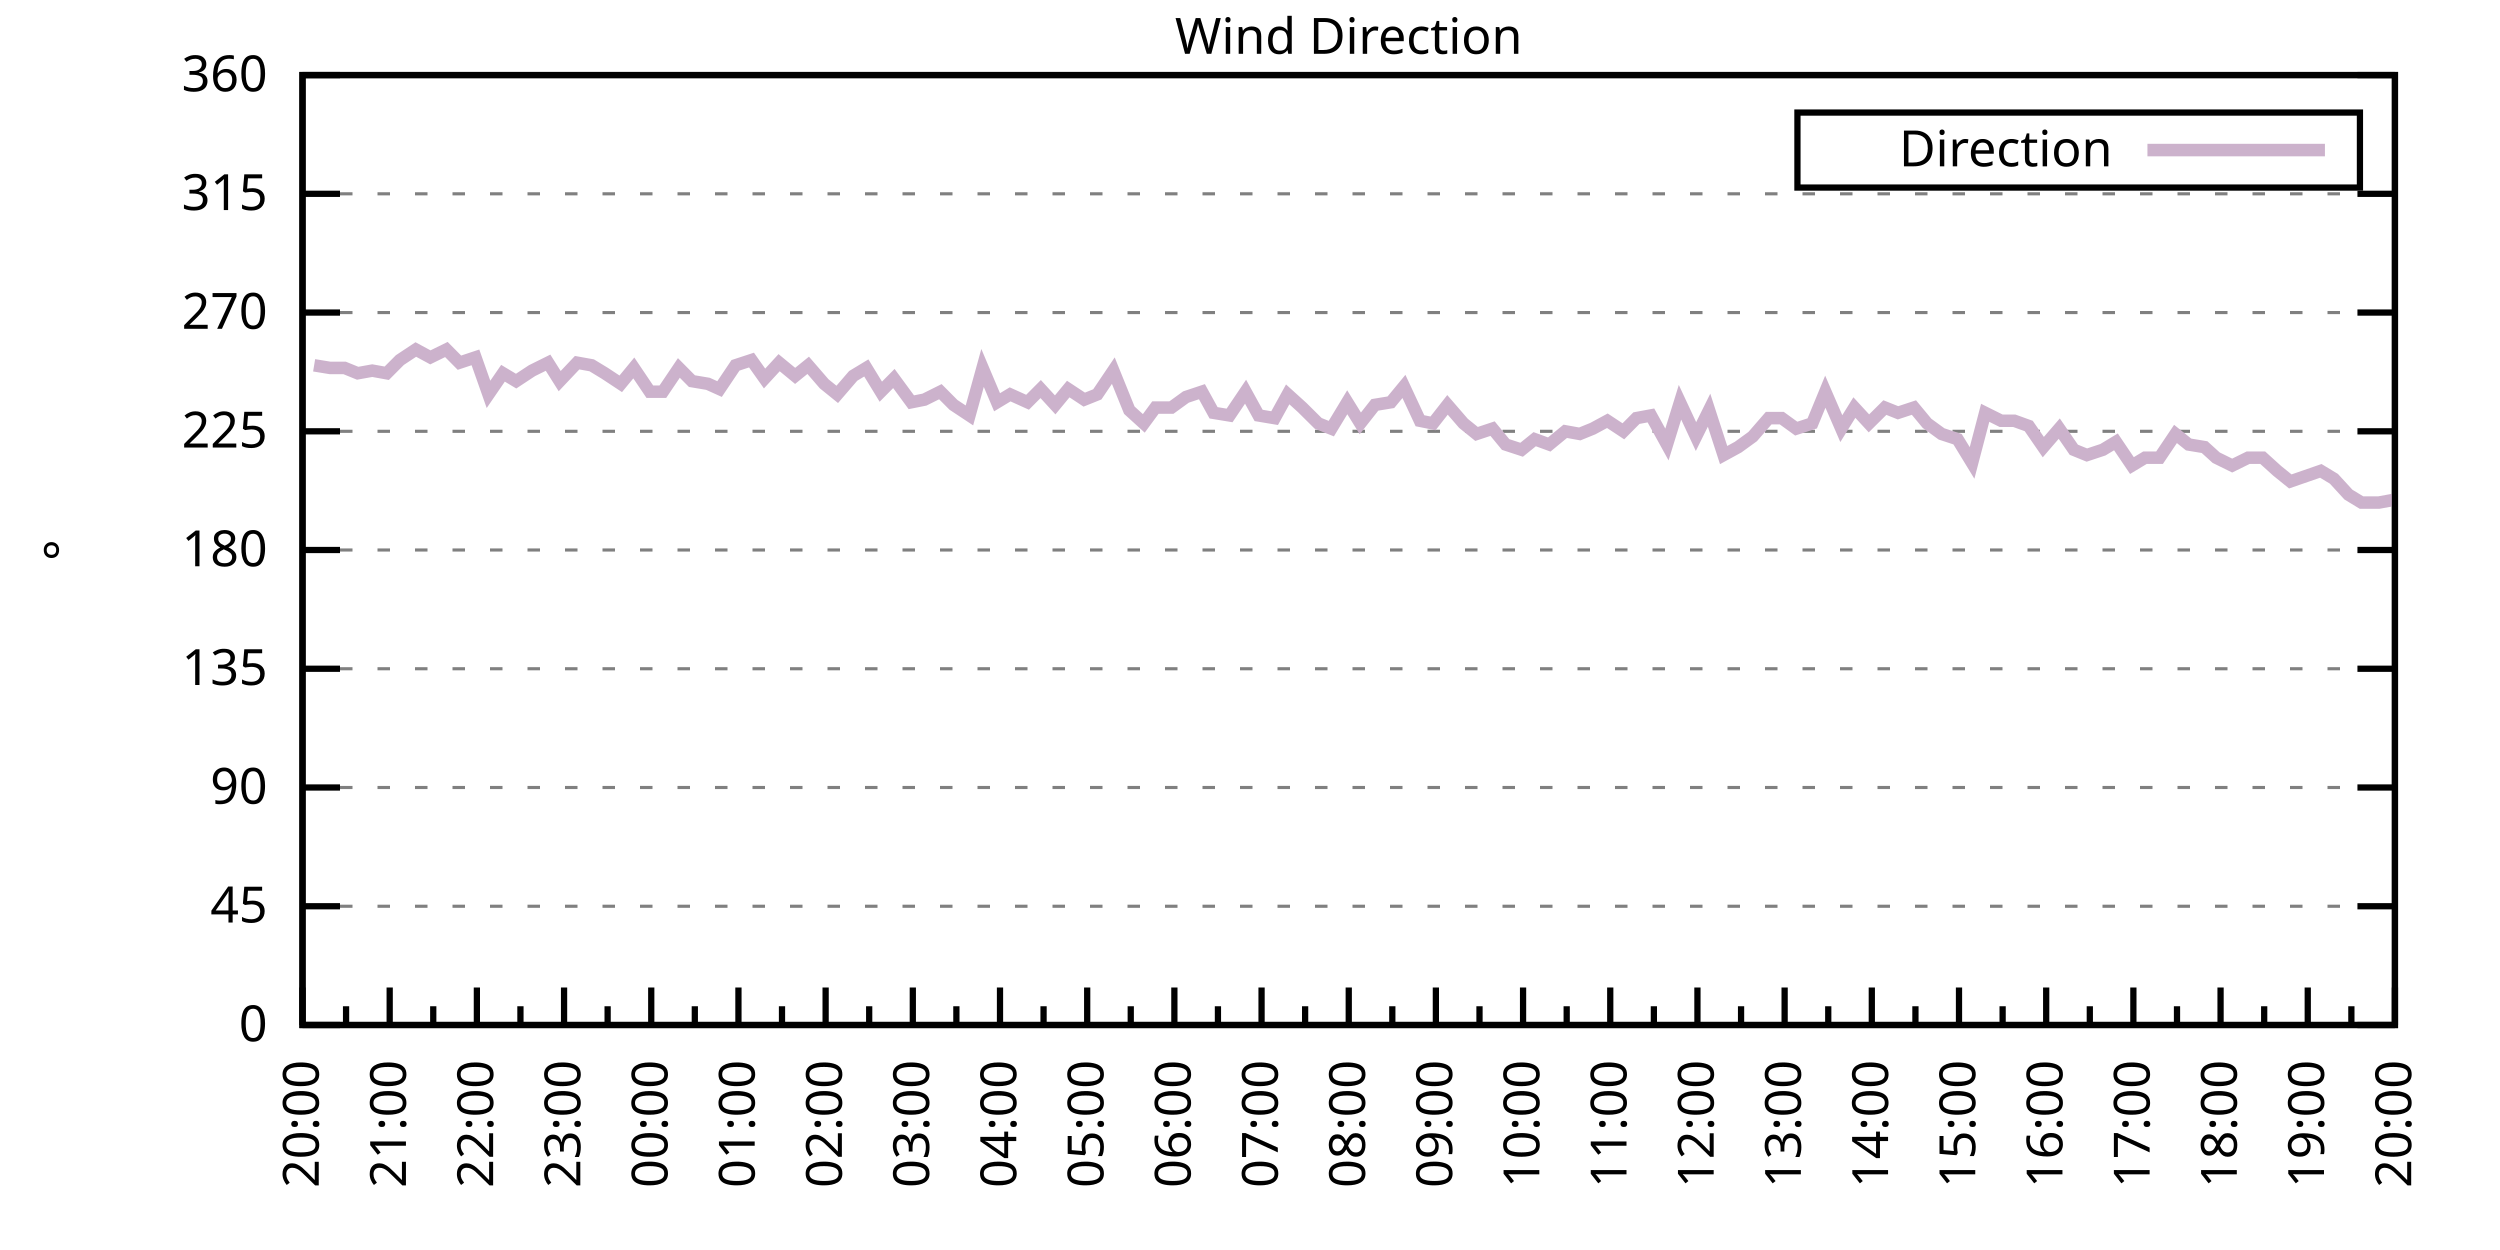
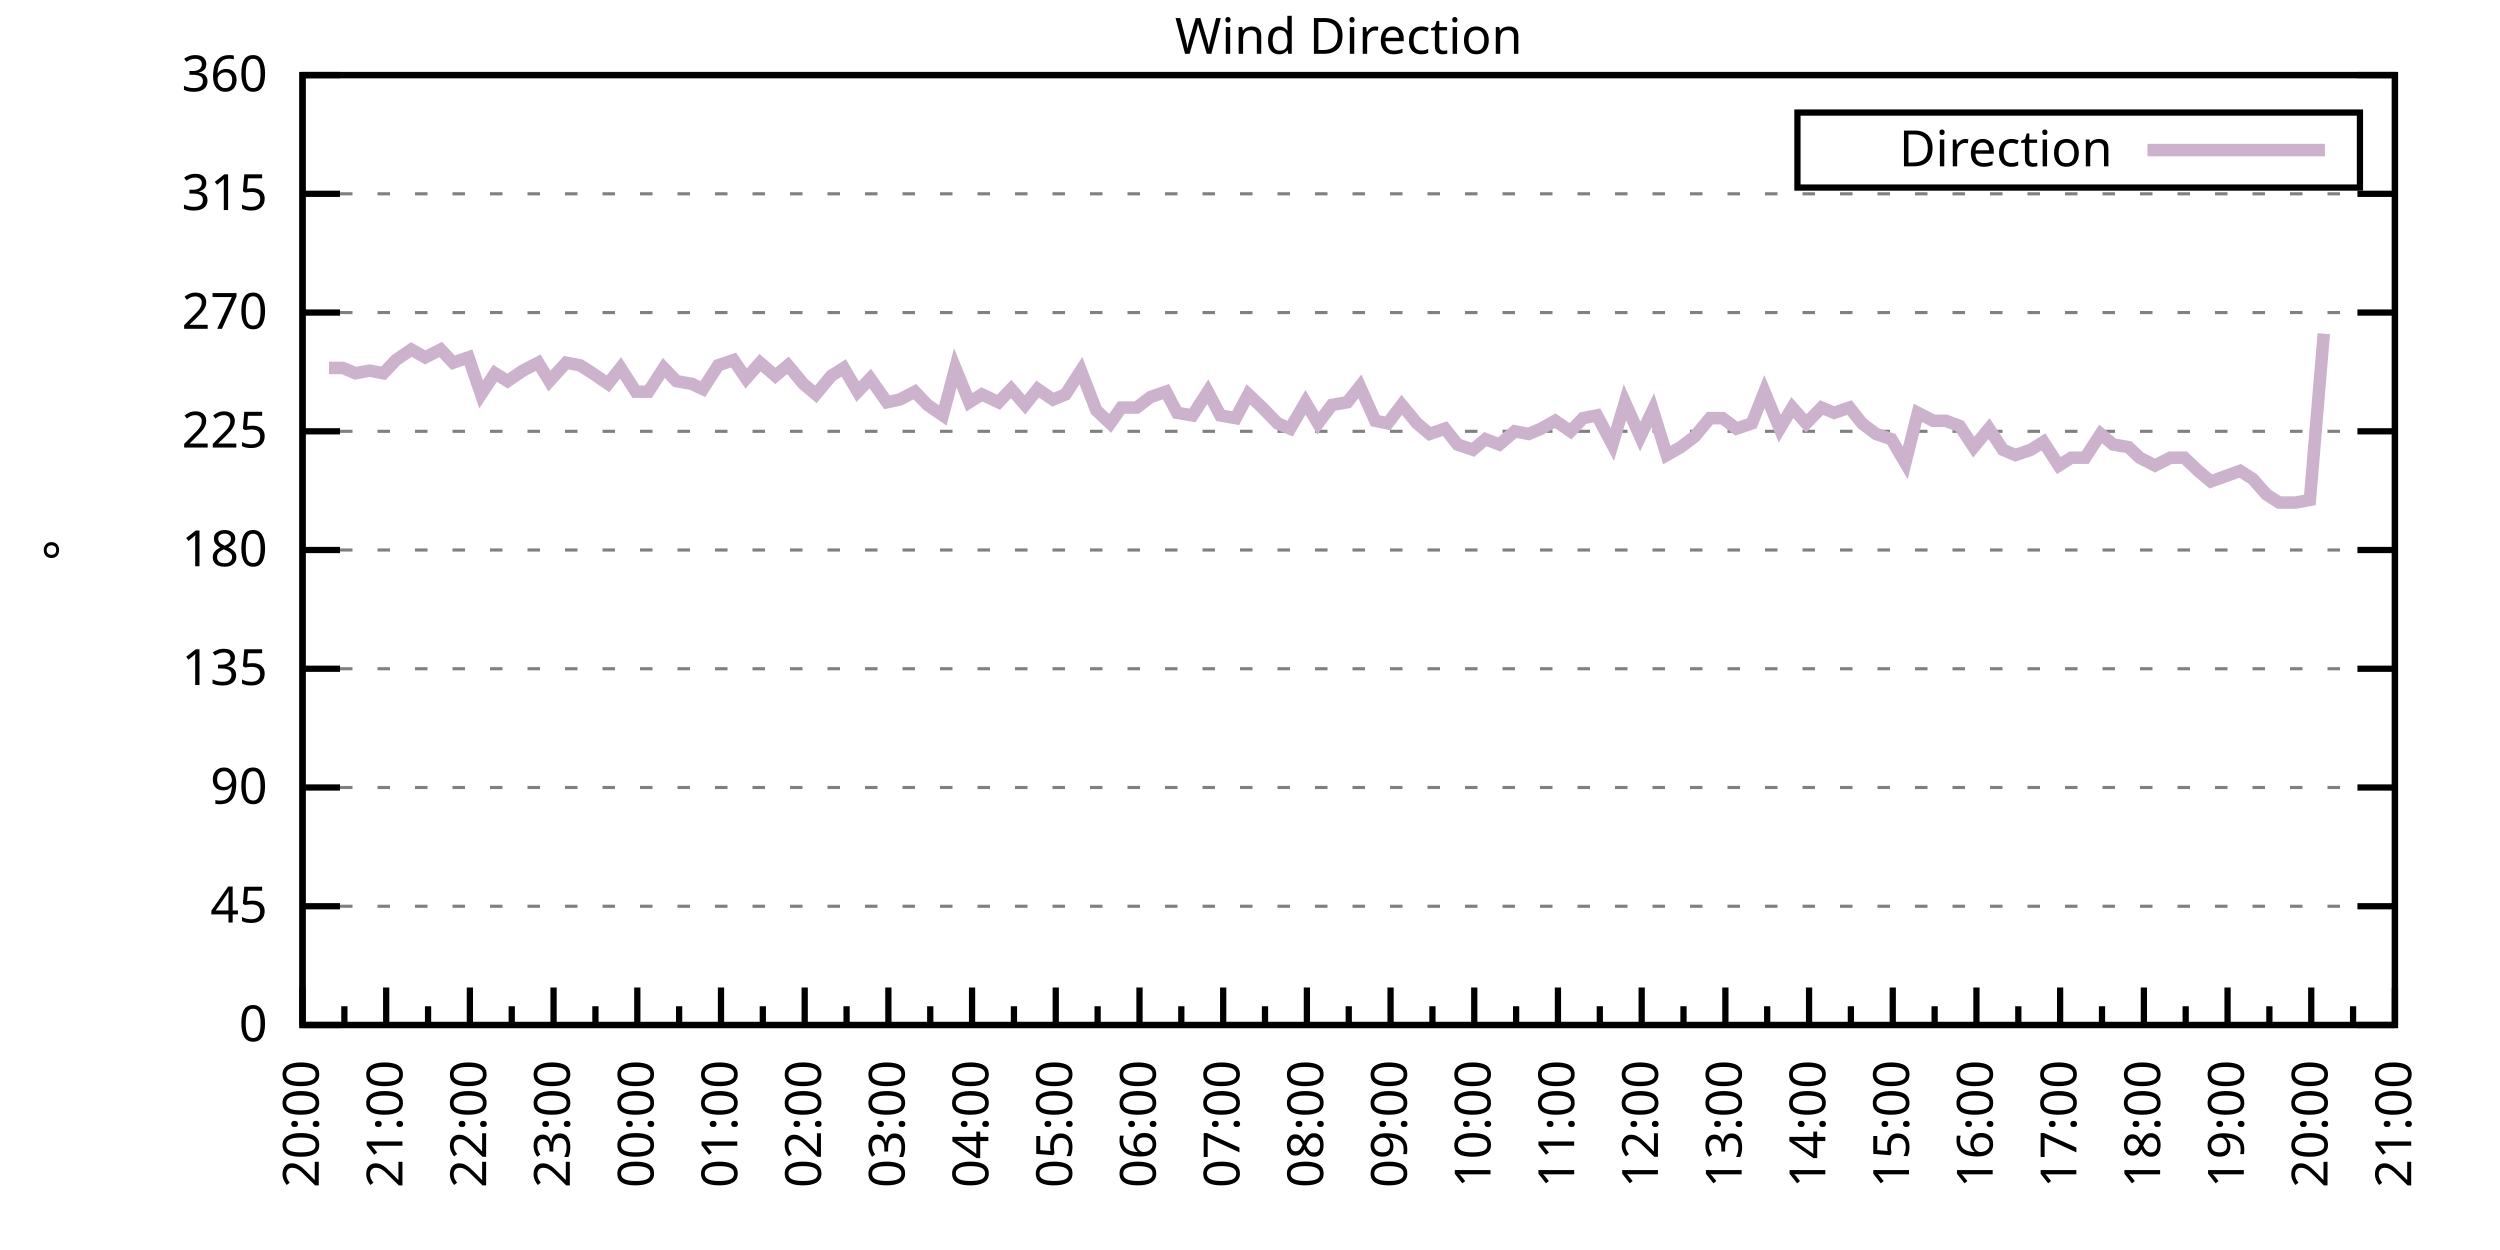
<svg xmlns="http://www.w3.org/2000/svg" xmlns:xlink="http://www.w3.org/1999/xlink" width="400" height="200" viewBox="0 0 400 200">
  <g id="gnuplot_canvas">
    <rect x="0" y="0" width="400" height="200" fill="none" />
    <defs>
      <circle id="gpDot" r="0.5" stroke-width="0.5" stroke="currentColor" />
      <path id="gpPt0" stroke-width="0.333" stroke="currentColor" d="M-1,0 h2 M0,-1 v2" />
      <path id="gpPt1" stroke-width="0.333" stroke="currentColor" d="M-1,-1 L1,1 M1,-1 L-1,1" />
      <path id="gpPt2" stroke-width="0.333" stroke="currentColor" d="M-1,0 L1,0 M0,-1 L0,1 M-1,-1 L1,1 M-1,1 L1,-1" />
      <rect id="gpPt3" stroke-width="0.333" stroke="currentColor" x="-1" y="-1" width="2" height="2" />
      <rect id="gpPt4" stroke-width="0.333" stroke="currentColor" fill="currentColor" x="-1" y="-1" width="2" height="2" />
      <circle id="gpPt5" stroke-width="0.333" stroke="currentColor" cx="0" cy="0" r="1" />
      <use xlink:href="#gpPt5" id="gpPt6" fill="currentColor" stroke="none" />
      <path id="gpPt7" stroke-width="0.333" stroke="currentColor" d="M0,-1.33 L-1.33,0.67 L1.33,0.67 z" />
      <use xlink:href="#gpPt7" id="gpPt8" fill="currentColor" stroke="none" />
      <use xlink:href="#gpPt7" id="gpPt9" stroke="currentColor" transform="rotate(180)" />
      <use xlink:href="#gpPt9" id="gpPt10" fill="currentColor" stroke="none" />
      <use xlink:href="#gpPt3" id="gpPt11" stroke="currentColor" transform="rotate(45)" />
      <use xlink:href="#gpPt11" id="gpPt12" fill="currentColor" stroke="none" />
      <path id="gpPt13" stroke-width="0.333" stroke="currentColor" d="M0,1.330 L1.265,0.411 L0.782,-1.067 L-0.782,-1.076 L-1.265,0.411 z" />
      <use xlink:href="#gpPt13" id="gpPt14" fill="currentColor" stroke="none" />
      <filter id="textbox" filterUnits="objectBoundingBox" x="0" y="0" height="1" width="1">
        <feFlood flood-color="white" flood-opacity="1" result="bgnd" />
        <feComposite in="SourceGraphic" in2="bgnd" operator="atop" />
      </filter>
      <filter id="greybox" filterUnits="objectBoundingBox" x="0" y="0" height="1" width="1">
        <feFlood flood-color="lightgrey" flood-opacity="1" result="grey" />
        <feComposite in="SourceGraphic" in2="grey" operator="atop" />
      </filter>
    </defs>
    <g fill="none" color="white" stroke="currentColor" stroke-width="1.00" stroke-linecap="butt" stroke-linejoin="miter">
</g>
    <g fill="none" color="black" stroke="currentColor" stroke-width="1.00" stroke-linecap="butt" stroke-linejoin="miter">
      <g stroke="none" shape-rendering="crispEdges">
        <polygon fill="rgb(255, 255, 255)" points="48.40,164.00 383.18,164.00 383.18,12.02 48.40,12.02 " />
      </g>
    </g>
    <g fill="none" color="black" stroke="currentColor" stroke-width="1.00" stroke-linecap="butt" stroke-linejoin="miter">
</g>
    <g fill="none" color="black" stroke="black" stroke-width="0.50" stroke-linecap="butt" stroke-linejoin="miter">
</g>
    <g fill="none" color="gray" stroke="currentColor" stroke-width="0.50" stroke-linecap="butt" stroke-linejoin="miter">
      <path stroke="gray" stroke-dasharray="2,4" class="gridline" d="M48.40,164.00 L383.19,164.00  " />
    </g>
    <g fill="none" color="gray" stroke="gray" stroke-width="1.00" stroke-linecap="butt" stroke-linejoin="miter">
</g>
    <g fill="none" color="black" stroke="currentColor" stroke-width="1.00" stroke-linecap="butt" stroke-linejoin="miter">
      <path stroke="black" d="M48.40,164.00 L54.40,164.00 M383.19,164.00 L377.19,164.00  " />
      <g transform="translate(42.80,166.60)" stroke="none" fill="black" font-family="Sans" font-size="8.00" text-anchor="end">
        <text>
          <tspan font-family="Sans"> 0</tspan>
        </text>
      </g>
    </g>
    <g fill="none" color="black" stroke="currentColor" stroke-width="1.00" stroke-linecap="butt" stroke-linejoin="miter">
</g>
    <g fill="none" color="black" stroke="black" stroke-width="0.50" stroke-linecap="butt" stroke-linejoin="miter">
</g>
    <g fill="none" color="gray" stroke="currentColor" stroke-width="0.50" stroke-linecap="butt" stroke-linejoin="miter">
      <path stroke="gray" stroke-dasharray="2,4" class="gridline" d="M48.40,145.00 L383.19,145.00  " />
    </g>
    <g fill="none" color="gray" stroke="gray" stroke-width="1.00" stroke-linecap="butt" stroke-linejoin="miter">
</g>
    <g fill="none" color="black" stroke="currentColor" stroke-width="1.00" stroke-linecap="butt" stroke-linejoin="miter">
      <path stroke="black" d="M48.40,145.00 L54.40,145.00 M383.19,145.00 L377.19,145.00  " />
      <g transform="translate(42.80,147.60)" stroke="none" fill="black" font-family="Sans" font-size="8.00" text-anchor="end">
        <text>
          <tspan font-family="Sans"> 45</tspan>
        </text>
      </g>
    </g>
    <g fill="none" color="black" stroke="currentColor" stroke-width="1.00" stroke-linecap="butt" stroke-linejoin="miter">
</g>
    <g fill="none" color="black" stroke="black" stroke-width="0.50" stroke-linecap="butt" stroke-linejoin="miter">
</g>
    <g fill="none" color="gray" stroke="currentColor" stroke-width="0.50" stroke-linecap="butt" stroke-linejoin="miter">
      <path stroke="gray" stroke-dasharray="2,4" class="gridline" d="M48.40,126.00 L383.19,126.00  " />
    </g>
    <g fill="none" color="gray" stroke="gray" stroke-width="1.00" stroke-linecap="butt" stroke-linejoin="miter">
</g>
    <g fill="none" color="black" stroke="currentColor" stroke-width="1.00" stroke-linecap="butt" stroke-linejoin="miter">
      <path stroke="black" d="M48.40,126.00 L54.40,126.00 M383.19,126.00 L377.19,126.00  " />
      <g transform="translate(42.80,128.60)" stroke="none" fill="black" font-family="Sans" font-size="8.00" text-anchor="end">
        <text>
          <tspan font-family="Sans"> 90</tspan>
        </text>
      </g>
    </g>
    <g fill="none" color="black" stroke="currentColor" stroke-width="1.00" stroke-linecap="butt" stroke-linejoin="miter">
</g>
    <g fill="none" color="black" stroke="black" stroke-width="0.50" stroke-linecap="butt" stroke-linejoin="miter">
</g>
    <g fill="none" color="gray" stroke="currentColor" stroke-width="0.50" stroke-linecap="butt" stroke-linejoin="miter">
      <path stroke="gray" stroke-dasharray="2,4" class="gridline" d="M48.40,107.00 L383.19,107.00  " />
    </g>
    <g fill="none" color="gray" stroke="gray" stroke-width="1.00" stroke-linecap="butt" stroke-linejoin="miter">
</g>
    <g fill="none" color="black" stroke="currentColor" stroke-width="1.00" stroke-linecap="butt" stroke-linejoin="miter">
      <path stroke="black" d="M48.40,107.00 L54.40,107.00 M383.19,107.00 L377.19,107.00  " />
      <g transform="translate(42.80,109.60)" stroke="none" fill="black" font-family="Sans" font-size="8.00" text-anchor="end">
        <text>
          <tspan font-family="Sans"> 135</tspan>
        </text>
      </g>
    </g>
    <g fill="none" color="black" stroke="currentColor" stroke-width="1.00" stroke-linecap="butt" stroke-linejoin="miter">
</g>
    <g fill="none" color="black" stroke="black" stroke-width="0.50" stroke-linecap="butt" stroke-linejoin="miter">
</g>
    <g fill="none" color="gray" stroke="currentColor" stroke-width="0.50" stroke-linecap="butt" stroke-linejoin="miter">
      <path stroke="gray" stroke-dasharray="2,4" class="gridline" d="M48.40,88.00 L383.19,88.00  " />
    </g>
    <g fill="none" color="gray" stroke="gray" stroke-width="1.00" stroke-linecap="butt" stroke-linejoin="miter">
</g>
    <g fill="none" color="black" stroke="currentColor" stroke-width="1.00" stroke-linecap="butt" stroke-linejoin="miter">
      <path stroke="black" d="M48.40,88.00 L54.40,88.00 M383.19,88.00 L377.19,88.00  " />
      <g transform="translate(42.80,90.60)" stroke="none" fill="black" font-family="Sans" font-size="8.00" text-anchor="end">
        <text>
          <tspan font-family="Sans"> 180</tspan>
        </text>
      </g>
    </g>
    <g fill="none" color="black" stroke="currentColor" stroke-width="1.00" stroke-linecap="butt" stroke-linejoin="miter">
</g>
    <g fill="none" color="black" stroke="black" stroke-width="0.50" stroke-linecap="butt" stroke-linejoin="miter">
</g>
    <g fill="none" color="gray" stroke="currentColor" stroke-width="0.50" stroke-linecap="butt" stroke-linejoin="miter">
      <path stroke="gray" stroke-dasharray="2,4" class="gridline" d="M48.40,69.01 L383.19,69.01  " />
    </g>
    <g fill="none" color="gray" stroke="gray" stroke-width="1.00" stroke-linecap="butt" stroke-linejoin="miter">
</g>
    <g fill="none" color="black" stroke="currentColor" stroke-width="1.00" stroke-linecap="butt" stroke-linejoin="miter">
      <path stroke="black" d="M48.40,69.01 L54.40,69.01 M383.19,69.01 L377.19,69.01  " />
      <g transform="translate(42.80,71.61)" stroke="none" fill="black" font-family="Sans" font-size="8.00" text-anchor="end">
        <text>
          <tspan font-family="Sans"> 225</tspan>
        </text>
      </g>
    </g>
    <g fill="none" color="black" stroke="currentColor" stroke-width="1.00" stroke-linecap="butt" stroke-linejoin="miter">
</g>
    <g fill="none" color="black" stroke="black" stroke-width="0.50" stroke-linecap="butt" stroke-linejoin="miter">
</g>
    <g fill="none" color="gray" stroke="currentColor" stroke-width="0.50" stroke-linecap="butt" stroke-linejoin="miter">
      <path stroke="gray" stroke-dasharray="2,4" class="gridline" d="M48.40,50.01 L383.19,50.01  " />
    </g>
    <g fill="none" color="gray" stroke="gray" stroke-width="1.00" stroke-linecap="butt" stroke-linejoin="miter">
</g>
    <g fill="none" color="black" stroke="currentColor" stroke-width="1.00" stroke-linecap="butt" stroke-linejoin="miter">
      <path stroke="black" d="M48.40,50.01 L54.40,50.01 M383.19,50.01 L377.19,50.01  " />
      <g transform="translate(42.80,52.61)" stroke="none" fill="black" font-family="Sans" font-size="8.00" text-anchor="end">
        <text>
          <tspan font-family="Sans"> 270</tspan>
        </text>
      </g>
    </g>
    <g fill="none" color="black" stroke="currentColor" stroke-width="1.00" stroke-linecap="butt" stroke-linejoin="miter">
</g>
    <g fill="none" color="black" stroke="black" stroke-width="0.50" stroke-linecap="butt" stroke-linejoin="miter">
</g>
    <g fill="none" color="gray" stroke="currentColor" stroke-width="0.50" stroke-linecap="butt" stroke-linejoin="miter">
      <path stroke="gray" stroke-dasharray="2,4" class="gridline" d="M48.40,31.01 L383.19,31.01  " />
    </g>
    <g fill="none" color="gray" stroke="gray" stroke-width="1.00" stroke-linecap="butt" stroke-linejoin="miter">
</g>
    <g fill="none" color="black" stroke="currentColor" stroke-width="1.00" stroke-linecap="butt" stroke-linejoin="miter">
      <path stroke="black" d="M48.40,31.01 L54.40,31.01 M383.19,31.01 L377.19,31.01  " />
      <g transform="translate(42.80,33.61)" stroke="none" fill="black" font-family="Sans" font-size="8.00" text-anchor="end">
        <text>
          <tspan font-family="Sans"> 315</tspan>
        </text>
      </g>
    </g>
    <g fill="none" color="black" stroke="currentColor" stroke-width="1.00" stroke-linecap="butt" stroke-linejoin="miter">
</g>
    <g fill="none" color="black" stroke="black" stroke-width="0.50" stroke-linecap="butt" stroke-linejoin="miter">
</g>
    <g fill="none" color="gray" stroke="currentColor" stroke-width="0.50" stroke-linecap="butt" stroke-linejoin="miter">
      <path stroke="gray" stroke-dasharray="2,4" class="gridline" d="M48.40,12.01 L383.19,12.01  " />
    </g>
    <g fill="none" color="gray" stroke="gray" stroke-width="1.00" stroke-linecap="butt" stroke-linejoin="miter">
</g>
    <g fill="none" color="black" stroke="currentColor" stroke-width="1.00" stroke-linecap="butt" stroke-linejoin="miter">
      <path stroke="black" d="M48.40,12.01 L54.40,12.01 M383.19,12.01 L377.19,12.01  " />
      <g transform="translate(42.80,14.61)" stroke="none" fill="black" font-family="Sans" font-size="8.00" text-anchor="end">
        <text>
          <tspan font-family="Sans"> 360</tspan>
        </text>
      </g>
    </g>
    <g fill="none" color="black" stroke="currentColor" stroke-width="1.00" stroke-linecap="butt" stroke-linejoin="miter">
      <path stroke="black" d="M48.40,164.00 L48.40,158.00  " />
      <g transform="translate(51.00,169.60) rotate(270)" stroke="none" fill="black" font-family="Sans" font-size="8.00" text-anchor="end">
        <text>
          <tspan font-family="Sans">20:00</tspan>
        </text>
      </g>
    </g>
    <g fill="none" color="black" stroke="currentColor" stroke-width="1.00" stroke-linecap="butt" stroke-linejoin="miter">
-       <path stroke="black" d="M55.37,164.00 L55.37,161.00 M62.35,164.00 L62.35,158.00  " />
-       <g transform="translate(64.95,169.60) rotate(270)" stroke="none" fill="black" font-family="Sans" font-size="8.00" text-anchor="end">
+       <path stroke="black" d="M55.10,164.00 L55.10,161.00 M61.79,164.00 L61.79,158.00  " />
+       <g transform="translate(64.39,169.60) rotate(270)" stroke="none" fill="black" font-family="Sans" font-size="8.00" text-anchor="end">
        <text>
          <tspan font-family="Sans">21:00</tspan>
        </text>
      </g>
    </g>
    <g fill="none" color="black" stroke="currentColor" stroke-width="1.00" stroke-linecap="butt" stroke-linejoin="miter">
-       <path stroke="black" d="M69.32,164.00 L69.32,161.00 M76.30,164.00 L76.30,158.00  " />
-       <g transform="translate(78.90,169.60) rotate(270)" stroke="none" fill="black" font-family="Sans" font-size="8.00" text-anchor="end">
+       <path stroke="black" d="M68.49,164.00 L68.49,161.00 M75.18,164.00 L75.18,158.00  " />
+       <g transform="translate(77.78,169.60) rotate(270)" stroke="none" fill="black" font-family="Sans" font-size="8.00" text-anchor="end">
        <text>
          <tspan font-family="Sans">22:00</tspan>
        </text>
      </g>
    </g>
    <g fill="none" color="black" stroke="currentColor" stroke-width="1.00" stroke-linecap="butt" stroke-linejoin="miter">
-       <path stroke="black" d="M83.27,164.00 L83.27,161.00 M90.25,164.00 L90.25,158.00  " />
-       <g transform="translate(92.85,169.60) rotate(270)" stroke="none" fill="black" font-family="Sans" font-size="8.00" text-anchor="end">
+       <path stroke="black" d="M81.88,164.00 L81.88,161.00 M88.57,164.00 L88.57,158.00  " />
+       <g transform="translate(91.17,169.60) rotate(270)" stroke="none" fill="black" font-family="Sans" font-size="8.00" text-anchor="end">
        <text>
          <tspan font-family="Sans">23:00</tspan>
        </text>
      </g>
    </g>
    <g fill="none" color="black" stroke="currentColor" stroke-width="1.00" stroke-linecap="butt" stroke-linejoin="miter">
-       <path stroke="black" d="M97.22,164.00 L97.22,161.00 M104.20,164.00 L104.20,158.00  " />
-       <g transform="translate(106.80,169.60) rotate(270)" stroke="none" fill="black" font-family="Sans" font-size="8.00" text-anchor="end">
+       <path stroke="black" d="M95.27,164.00 L95.27,161.00 M101.97,164.00 L101.97,158.00  " />
+       <g transform="translate(104.57,169.60) rotate(270)" stroke="none" fill="black" font-family="Sans" font-size="8.00" text-anchor="end">
        <text>
          <tspan font-family="Sans">00:00</tspan>
        </text>
      </g>
    </g>
    <g fill="none" color="black" stroke="currentColor" stroke-width="1.00" stroke-linecap="butt" stroke-linejoin="miter">
-       <path stroke="black" d="M111.17,164.00 L111.17,161.00 M118.15,164.00 L118.15,158.00  " />
-       <g transform="translate(120.75,169.60) rotate(270)" stroke="none" fill="black" font-family="Sans" font-size="8.00" text-anchor="end">
+       <path stroke="black" d="M108.66,164.00 L108.66,161.00 M115.36,164.00 L115.36,158.00  " />
+       <g transform="translate(117.96,169.60) rotate(270)" stroke="none" fill="black" font-family="Sans" font-size="8.00" text-anchor="end">
        <text>
          <tspan font-family="Sans">01:00</tspan>
        </text>
      </g>
    </g>
    <g fill="none" color="black" stroke="currentColor" stroke-width="1.00" stroke-linecap="butt" stroke-linejoin="miter">
-       <path stroke="black" d="M125.12,164.00 L125.12,161.00 M132.10,164.00 L132.10,158.00  " />
-       <g transform="translate(134.70,169.60) rotate(270)" stroke="none" fill="black" font-family="Sans" font-size="8.00" text-anchor="end">
+       <path stroke="black" d="M122.05,164.00 L122.05,161.00 M128.75,164.00 L128.75,158.00  " />
+       <g transform="translate(131.35,169.60) rotate(270)" stroke="none" fill="black" font-family="Sans" font-size="8.00" text-anchor="end">
        <text>
          <tspan font-family="Sans">02:00</tspan>
        </text>
      </g>
    </g>
    <g fill="none" color="black" stroke="currentColor" stroke-width="1.00" stroke-linecap="butt" stroke-linejoin="miter">
-       <path stroke="black" d="M139.07,164.00 L139.07,161.00 M146.05,164.00 L146.05,158.00  " />
-       <g transform="translate(148.65,169.60) rotate(270)" stroke="none" fill="black" font-family="Sans" font-size="8.00" text-anchor="end">
+       <path stroke="black" d="M135.45,164.00 L135.45,161.00 M142.14,164.00 L142.14,158.00  " />
+       <g transform="translate(144.74,169.60) rotate(270)" stroke="none" fill="black" font-family="Sans" font-size="8.00" text-anchor="end">
        <text>
          <tspan font-family="Sans">03:00</tspan>
        </text>
      </g>
    </g>
    <g fill="none" color="black" stroke="currentColor" stroke-width="1.00" stroke-linecap="butt" stroke-linejoin="miter">
-       <path stroke="black" d="M153.02,164.00 L153.02,161.00 M160.00,164.00 L160.00,158.00  " />
-       <g transform="translate(162.60,169.60) rotate(270)" stroke="none" fill="black" font-family="Sans" font-size="8.00" text-anchor="end">
+       <path stroke="black" d="M148.84,164.00 L148.84,161.00 M155.53,164.00 L155.53,158.00  " />
+       <g transform="translate(158.13,169.60) rotate(270)" stroke="none" fill="black" font-family="Sans" font-size="8.00" text-anchor="end">
        <text>
          <tspan font-family="Sans">04:00</tspan>
        </text>
      </g>
    </g>
    <g fill="none" color="black" stroke="currentColor" stroke-width="1.00" stroke-linecap="butt" stroke-linejoin="miter">
-       <path stroke="black" d="M166.97,164.00 L166.97,161.00 M173.95,164.00 L173.95,158.00  " />
-       <g transform="translate(176.55,169.60) rotate(270)" stroke="none" fill="black" font-family="Sans" font-size="8.00" text-anchor="end">
+       <path stroke="black" d="M162.23,164.00 L162.23,161.00 M168.92,164.00 L168.92,158.00  " />
+       <g transform="translate(171.52,169.60) rotate(270)" stroke="none" fill="black" font-family="Sans" font-size="8.00" text-anchor="end">
        <text>
          <tspan font-family="Sans">05:00</tspan>
        </text>
      </g>
    </g>
    <g fill="none" color="black" stroke="currentColor" stroke-width="1.00" stroke-linecap="butt" stroke-linejoin="miter">
-       <path stroke="black" d="M180.92,164.00 L180.92,161.00 M187.90,164.00 L187.90,158.00  " />
-       <g transform="translate(190.50,169.60) rotate(270)" stroke="none" fill="black" font-family="Sans" font-size="8.00" text-anchor="end">
+       <path stroke="black" d="M175.62,164.00 L175.62,161.00 M182.32,164.00 L182.32,158.00  " />
+       <g transform="translate(184.92,169.60) rotate(270)" stroke="none" fill="black" font-family="Sans" font-size="8.00" text-anchor="end">
        <text>
          <tspan font-family="Sans">06:00</tspan>
        </text>
      </g>
    </g>
    <g fill="none" color="black" stroke="currentColor" stroke-width="1.00" stroke-linecap="butt" stroke-linejoin="miter">
-       <path stroke="black" d="M194.87,164.00 L194.87,161.00 M201.85,164.00 L201.85,158.00  " />
-       <g transform="translate(204.45,169.60) rotate(270)" stroke="none" fill="black" font-family="Sans" font-size="8.00" text-anchor="end">
+       <path stroke="black" d="M189.01,164.00 L189.01,161.00 M195.71,164.00 L195.71,158.00  " />
+       <g transform="translate(198.31,169.60) rotate(270)" stroke="none" fill="black" font-family="Sans" font-size="8.00" text-anchor="end">
        <text>
          <tspan font-family="Sans">07:00</tspan>
        </text>
      </g>
    </g>
    <g fill="none" color="black" stroke="currentColor" stroke-width="1.00" stroke-linecap="butt" stroke-linejoin="miter">
-       <path stroke="black" d="M208.82,164.00 L208.82,161.00 M215.80,164.00 L215.80,158.00  " />
-       <g transform="translate(218.40,169.60) rotate(270)" stroke="none" fill="black" font-family="Sans" font-size="8.00" text-anchor="end">
+       <path stroke="black" d="M202.40,164.00 L202.40,161.00 M209.10,164.00 L209.10,158.00  " />
+       <g transform="translate(211.70,169.60) rotate(270)" stroke="none" fill="black" font-family="Sans" font-size="8.00" text-anchor="end">
        <text>
          <tspan font-family="Sans">08:00</tspan>
        </text>
      </g>
    </g>
    <g fill="none" color="black" stroke="currentColor" stroke-width="1.00" stroke-linecap="butt" stroke-linejoin="miter">
-       <path stroke="black" d="M222.77,164.00 L222.77,161.00 M229.74,164.00 L229.74,158.00  " />
-       <g transform="translate(232.34,169.60) rotate(270)" stroke="none" fill="black" font-family="Sans" font-size="8.00" text-anchor="end">
+       <path stroke="black" d="M215.80,164.00 L215.80,161.00 M222.49,164.00 L222.49,158.00  " />
+       <g transform="translate(225.09,169.60) rotate(270)" stroke="none" fill="black" font-family="Sans" font-size="8.00" text-anchor="end">
        <text>
          <tspan font-family="Sans">09:00</tspan>
        </text>
      </g>
    </g>
    <g fill="none" color="black" stroke="currentColor" stroke-width="1.00" stroke-linecap="butt" stroke-linejoin="miter">
-       <path stroke="black" d="M236.72,164.00 L236.72,161.00 M243.69,164.00 L243.69,158.00  " />
-       <g transform="translate(246.29,169.60) rotate(270)" stroke="none" fill="black" font-family="Sans" font-size="8.00" text-anchor="end">
+       <path stroke="black" d="M229.19,164.00 L229.19,161.00 M235.88,164.00 L235.88,158.00  " />
+       <g transform="translate(238.48,169.60) rotate(270)" stroke="none" fill="black" font-family="Sans" font-size="8.00" text-anchor="end">
        <text>
          <tspan font-family="Sans">10:00</tspan>
        </text>
      </g>
    </g>
    <g fill="none" color="black" stroke="currentColor" stroke-width="1.00" stroke-linecap="butt" stroke-linejoin="miter">
-       <path stroke="black" d="M250.67,164.00 L250.67,161.00 M257.64,164.00 L257.64,158.00  " />
-       <g transform="translate(260.24,169.60) rotate(270)" stroke="none" fill="black" font-family="Sans" font-size="8.00" text-anchor="end">
+       <path stroke="black" d="M242.58,164.00 L242.58,161.00 M249.27,164.00 L249.27,158.00  " />
+       <g transform="translate(251.87,169.60) rotate(270)" stroke="none" fill="black" font-family="Sans" font-size="8.00" text-anchor="end">
        <text>
          <tspan font-family="Sans">11:00</tspan>
        </text>
      </g>
    </g>
    <g fill="none" color="black" stroke="currentColor" stroke-width="1.00" stroke-linecap="butt" stroke-linejoin="miter">
-       <path stroke="black" d="M264.62,164.00 L264.62,161.00 M271.59,164.00 L271.59,158.00  " />
-       <g transform="translate(274.19,169.60) rotate(270)" stroke="none" fill="black" font-family="Sans" font-size="8.00" text-anchor="end">
+       <path stroke="black" d="M255.97,164.00 L255.97,161.00 M262.67,164.00 L262.67,158.00  " />
+       <g transform="translate(265.27,169.60) rotate(270)" stroke="none" fill="black" font-family="Sans" font-size="8.00" text-anchor="end">
        <text>
          <tspan font-family="Sans">12:00</tspan>
        </text>
      </g>
    </g>
    <g fill="none" color="black" stroke="currentColor" stroke-width="1.00" stroke-linecap="butt" stroke-linejoin="miter">
-       <path stroke="black" d="M278.57,164.00 L278.57,161.00 M285.54,164.00 L285.54,158.00  " />
-       <g transform="translate(288.14,169.60) rotate(270)" stroke="none" fill="black" font-family="Sans" font-size="8.00" text-anchor="end">
+       <path stroke="black" d="M269.36,164.00 L269.36,161.00 M276.06,164.00 L276.06,158.00  " />
+       <g transform="translate(278.66,169.60) rotate(270)" stroke="none" fill="black" font-family="Sans" font-size="8.00" text-anchor="end">
        <text>
          <tspan font-family="Sans">13:00</tspan>
        </text>
      </g>
    </g>
    <g fill="none" color="black" stroke="currentColor" stroke-width="1.00" stroke-linecap="butt" stroke-linejoin="miter">
-       <path stroke="black" d="M292.52,164.00 L292.52,161.00 M299.49,164.00 L299.49,158.00  " />
-       <g transform="translate(302.09,169.60) rotate(270)" stroke="none" fill="black" font-family="Sans" font-size="8.00" text-anchor="end">
+       <path stroke="black" d="M282.75,164.00 L282.75,161.00 M289.45,164.00 L289.45,158.00  " />
+       <g transform="translate(292.05,169.60) rotate(270)" stroke="none" fill="black" font-family="Sans" font-size="8.00" text-anchor="end">
        <text>
          <tspan font-family="Sans">14:00</tspan>
        </text>
      </g>
    </g>
    <g fill="none" color="black" stroke="currentColor" stroke-width="1.00" stroke-linecap="butt" stroke-linejoin="miter">
-       <path stroke="black" d="M306.47,164.00 L306.47,161.00 M313.44,164.00 L313.44,158.00  " />
-       <g transform="translate(316.04,169.60) rotate(270)" stroke="none" fill="black" font-family="Sans" font-size="8.00" text-anchor="end">
+       <path stroke="black" d="M296.14,164.00 L296.14,161.00 M302.84,164.00 L302.84,158.00  " />
+       <g transform="translate(305.44,169.60) rotate(270)" stroke="none" fill="black" font-family="Sans" font-size="8.00" text-anchor="end">
        <text>
          <tspan font-family="Sans">15:00</tspan>
        </text>
      </g>
    </g>
    <g fill="none" color="black" stroke="currentColor" stroke-width="1.00" stroke-linecap="butt" stroke-linejoin="miter">
-       <path stroke="black" d="M320.42,164.00 L320.42,161.00 M327.39,164.00 L327.39,158.00  " />
-       <g transform="translate(329.99,169.60) rotate(270)" stroke="none" fill="black" font-family="Sans" font-size="8.00" text-anchor="end">
+       <path stroke="black" d="M309.54,164.00 L309.54,161.00 M316.23,164.00 L316.23,158.00  " />
+       <g transform="translate(318.83,169.60) rotate(270)" stroke="none" fill="black" font-family="Sans" font-size="8.00" text-anchor="end">
        <text>
          <tspan font-family="Sans">16:00</tspan>
        </text>
      </g>
    </g>
    <g fill="none" color="black" stroke="currentColor" stroke-width="1.00" stroke-linecap="butt" stroke-linejoin="miter">
-       <path stroke="black" d="M334.37,164.00 L334.37,161.00 M341.34,164.00 L341.34,158.00  " />
-       <g transform="translate(343.94,169.60) rotate(270)" stroke="none" fill="black" font-family="Sans" font-size="8.00" text-anchor="end">
+       <path stroke="black" d="M322.93,164.00 L322.93,161.00 M329.62,164.00 L329.62,158.00  " />
+       <g transform="translate(332.22,169.60) rotate(270)" stroke="none" fill="black" font-family="Sans" font-size="8.00" text-anchor="end">
        <text>
          <tspan font-family="Sans">17:00</tspan>
        </text>
      </g>
    </g>
    <g fill="none" color="black" stroke="currentColor" stroke-width="1.00" stroke-linecap="butt" stroke-linejoin="miter">
-       <path stroke="black" d="M348.32,164.00 L348.32,161.00 M355.29,164.00 L355.29,158.00  " />
-       <g transform="translate(357.89,169.60) rotate(270)" stroke="none" fill="black" font-family="Sans" font-size="8.00" text-anchor="end">
+       <path stroke="black" d="M336.32,164.00 L336.32,161.00 M343.02,164.00 L343.02,158.00  " />
+       <g transform="translate(345.62,169.60) rotate(270)" stroke="none" fill="black" font-family="Sans" font-size="8.00" text-anchor="end">
        <text>
          <tspan font-family="Sans">18:00</tspan>
        </text>
      </g>
    </g>
    <g fill="none" color="black" stroke="currentColor" stroke-width="1.00" stroke-linecap="butt" stroke-linejoin="miter">
-       <path stroke="black" d="M362.27,164.00 L362.27,161.00 M369.24,164.00 L369.24,158.00  " />
-       <g transform="translate(371.84,169.60) rotate(270)" stroke="none" fill="black" font-family="Sans" font-size="8.00" text-anchor="end">
+       <path stroke="black" d="M349.71,164.00 L349.71,161.00 M356.41,164.00 L356.41,158.00  " />
+       <g transform="translate(359.01,169.60) rotate(270)" stroke="none" fill="black" font-family="Sans" font-size="8.00" text-anchor="end">
        <text>
          <tspan font-family="Sans">19:00</tspan>
        </text>
      </g>
    </g>
    <g fill="none" color="black" stroke="currentColor" stroke-width="1.00" stroke-linecap="butt" stroke-linejoin="miter">
-       <path stroke="black" d="M376.22,164.00 L376.22,161.00 M383.19,164.00 L383.19,158.00  " />
+       <path stroke="black" d="M363.10,164.00 L363.10,161.00 M369.80,164.00 L369.80,158.00  " />
+       <g transform="translate(372.40,169.60) rotate(270)" stroke="none" fill="black" font-family="Sans" font-size="8.00" text-anchor="end">
+         <text>
+           <tspan font-family="Sans">20:00</tspan>
+         </text>
+       </g>
+     </g>
+     <g fill="none" color="black" stroke="currentColor" stroke-width="1.00" stroke-linecap="butt" stroke-linejoin="miter">
+       <path stroke="black" d="M376.49,164.00 L376.49,161.00 M383.19,164.00 L383.19,158.00  " />
      <g transform="translate(385.79,169.60) rotate(270)" stroke="none" fill="black" font-family="Sans" font-size="8.00" text-anchor="end">
        <text>
-           <tspan font-family="Sans">20:00</tspan>
+           <tspan font-family="Sans">21:00</tspan>
        </text>
      </g>
    </g>
    <g fill="none" color="black" stroke="currentColor" stroke-width="1.00" stroke-linecap="butt" stroke-linejoin="miter">
</g>
    <g fill="none" color="black" stroke="currentColor" stroke-width="1.00" stroke-linecap="butt" stroke-linejoin="miter">
      <path stroke="black" d="M48.40,12.01 L48.40,164.00 L383.19,164.00 L383.19,12.01 L48.40,12.01 Z  " />
    </g>
    <g fill="none" color="black" stroke="currentColor" stroke-width="1.00" stroke-linecap="butt" stroke-linejoin="miter">
      <g transform="translate(12.80,88.01) rotate(270)" stroke="none" fill="black" font-family="Sans" font-size="8.00" text-anchor="middle">
        <text>
          <tspan font-family="Sans">°</tspan>
        </text>
      </g>
    </g>
    <g fill="none" color="black" stroke="currentColor" stroke-width="1.00" stroke-linecap="butt" stroke-linejoin="miter">
</g>
    <g fill="none" color="black" stroke="currentColor" stroke-width="1.00" stroke-linecap="butt" stroke-linejoin="miter">
      <path stroke="black" d="M287.59,30.01 L287.59,18.01 L377.59,18.01 L377.59,30.01 L287.59,30.01 Z  " />
    </g>
    <g id="Wind_direction_plot_1">
      <g fill="none" color="white" stroke="black" stroke-width="2.00" stroke-linecap="butt" stroke-linejoin="miter">
</g>
      <g fill="none" color="black" stroke="currentColor" stroke-width="2.00" stroke-linecap="butt" stroke-linejoin="miter">
        <g transform="translate(337.99,26.61)" stroke="none" fill="black" font-family="Sans" font-size="8.00" text-anchor="end">
          <text>
            <tspan font-family="Sans">Direction</tspan>
          </text>
        </g>
      </g>
      <g fill="none" color="black" stroke="currentColor" stroke-width="2.00" stroke-linecap="butt" stroke-linejoin="miter">
-         <path stroke="rgb(204, 178, 204)" d="M343.59,24.01 L371.99,24.01 M50.26,58.45 L52.82,58.87 L55.14,58.87 L57.23,59.72 L59.56,59.30 L61.88,59.72   L63.98,57.61 L66.53,55.92 L68.86,57.18 L71.42,55.92 L73.51,58.03 L76.07,57.18 L78.16,63.10 L80.48,59.72   L82.58,60.98 L85.13,59.30 L87.69,58.03 L89.55,60.98 L92.34,58.03 L94.67,58.45 L96.76,59.72 L99.32,61.41   L101.41,58.87 L103.97,62.67 L106.06,62.67 L108.62,58.87 L110.71,60.98 L113.27,61.41 L115.13,62.25 L117.68,58.45   L120.24,57.61 L122.33,60.56 L124.66,58.03 L127.22,60.14 L129.31,58.45 L131.87,61.41 L133.96,63.10 L136.51,60.14   L138.61,58.87 L140.93,62.67 L143.02,60.56 L145.81,64.36 L147.91,63.94 L150.46,62.67 L152.56,64.78 L155.11,66.47   L157.21,58.87 L159.53,64.36 L161.62,63.10 L164.41,64.36 L166.51,62.25 L168.83,64.78 L170.92,62.25 L173.48,63.94   L175.57,63.10 L178.13,59.30 L180.69,65.63 L183.01,67.74 L184.87,65.21 L187.43,65.21 L189.76,63.52 L192.31,62.67   L194.17,66.05 L196.73,66.47 L199.29,62.67 L201.38,66.47 L203.94,66.90 L206.03,63.10 L208.36,65.21 L210.91,67.74   L213.01,68.58 L215.56,64.36 L217.65,67.74 L219.98,64.78 L222.54,64.36 L224.63,61.83 L227.19,67.32 L229.28,67.74   L231.60,64.78 L234.16,67.74 L236.25,69.43 L238.81,68.58 L240.90,71.12 L243.46,71.96 L245.55,70.27 L247.88,71.12   L250.44,69.01 L252.76,69.43 L254.85,68.58 L257.18,67.32 L259.74,69.01 L261.83,66.90 L264.15,66.47 L266.71,71.12   L268.80,64.36 L271.36,69.85 L273.45,65.63 L275.78,72.81 L278.10,71.54 L280.43,69.85 L282.99,66.90 L285.08,66.90   L287.40,68.58 L289.96,67.74 L292.05,62.67 L294.61,68.58 L296.70,65.21 L299.03,67.74 L301.58,65.21 L303.68,66.05   L306.23,65.21 L308.33,67.74 L310.65,69.43 L313.21,70.27 L315.53,74.07 L317.63,66.05 L320.18,67.32 L322.28,67.32   L324.60,68.16 L326.93,71.54 L329.48,68.58 L331.81,71.96 L333.90,72.81 L336.46,71.96 L338.55,70.70 L341.11,74.49   L343.20,73.23 L345.53,73.23 L348.08,69.43 L350.18,71.12 L352.73,71.54 L354.59,73.23 L357.15,74.49 L359.71,73.23   L362.03,73.23 L364.36,75.34 L366.45,77.03 L371.33,75.34 L373.43,76.61 L375.75,79.14 L377.84,80.41 L380.63,80.41   L382.96,79.98  " />
+         <path stroke="rgb(204, 178, 204)" d="M343.59,24.01 L371.99,24.01 M52.64,58.87 L54.87,58.87 L56.88,59.72 L59.11,59.30 L61.35,59.72 L63.35,57.61   L65.81,55.92 L68.04,57.18 L70.50,55.92 L72.50,58.03 L74.96,57.18 L76.97,63.10 L79.20,59.72 L81.21,60.98   L83.66,59.30 L86.12,58.03 L87.91,60.98 L90.58,58.03 L92.82,58.45 L94.82,59.72 L97.28,61.41 L99.29,58.87   L101.74,62.67 L103.75,62.67 L106.21,58.87 L108.22,60.98 L110.67,61.41 L112.46,62.25 L114.91,58.45 L117.37,57.61   L119.38,60.56 L121.61,58.03 L124.06,60.14 L126.07,58.45 L128.53,61.41 L130.54,63.10 L132.99,60.14 L135.00,58.87   L137.23,62.67 L139.24,60.56 L141.92,64.36 L143.93,63.94 L146.38,62.67 L148.39,64.78 L150.85,66.47 L152.85,58.87   L155.09,64.36 L157.10,63.10 L159.77,64.36 L161.78,62.25 L164.01,64.78 L166.02,62.25 L168.48,63.94 L170.49,63.10   L172.94,59.30 L175.40,65.63 L177.63,67.74 L179.41,65.21 L181.87,65.21 L184.10,63.52 L186.56,62.67 L188.34,66.05   L190.80,66.47 L193.25,62.67 L195.26,66.47 L197.72,66.90 L199.73,63.10 L201.96,65.21 L204.41,67.74 L206.42,68.58   L208.88,64.36 L210.88,67.74 L213.12,64.78 L215.57,64.36 L217.58,61.83 L220.04,67.32 L222.04,67.74 L224.28,64.78   L226.73,67.74 L228.74,69.43 L231.20,68.58 L233.20,71.12 L235.66,71.96 L237.67,70.27 L239.90,71.12 L242.36,69.01   L244.59,69.43 L246.60,68.58 L248.83,67.32 L251.28,69.01 L253.29,66.90 L255.52,66.47 L257.98,71.12 L259.99,64.36   L262.44,69.85 L264.45,65.63 L266.68,72.81 L268.92,71.54 L271.15,69.85 L273.60,66.90 L275.61,66.90 L277.84,68.58   L280.30,67.74 L282.31,62.67 L284.76,68.58 L286.77,65.21 L289.00,67.74 L291.46,65.21 L293.47,66.05 L295.92,65.21   L297.93,67.74 L300.16,69.43 L302.62,70.27 L304.85,74.07 L306.86,66.05 L309.31,67.32 L311.32,67.32 L313.55,68.16   L315.79,71.54 L318.24,68.58 L320.47,71.96 L322.48,72.81 L324.94,71.96 L326.95,70.70 L329.40,74.49 L331.41,73.23   L333.64,73.23 L336.10,69.43 L338.10,71.12 L340.56,71.54 L342.35,73.23 L344.80,74.49 L347.26,73.23 L349.49,73.23   L351.72,75.34 L353.73,77.03 L358.42,75.34 L360.42,76.61 L362.66,79.14 L364.66,80.41 L367.34,80.41 L369.58,79.98   L371.81,53.39  " />
      </g>
    </g>
    <g fill="none" color="black" stroke="currentColor" stroke-width="2.00" stroke-linecap="butt" stroke-linejoin="miter">
</g>
    <g fill="none" color="black" stroke="black" stroke-width="1.00" stroke-linecap="butt" stroke-linejoin="miter">
</g>
    <g fill="none" color="black" stroke="currentColor" stroke-width="1.00" stroke-linecap="butt" stroke-linejoin="miter">
      <path stroke="black" d="M48.40,12.01 L48.40,164.00 L383.19,164.00 L383.19,12.01 L48.40,12.01 Z  " />
    </g>
    <g fill="none" color="black" stroke="currentColor" stroke-width="1.00" stroke-linecap="butt" stroke-linejoin="miter">
      <g transform="translate(215.79,8.61)" stroke="none" fill="black" font-family="Sans" font-size="8.00" text-anchor="middle">
        <text>
          <tspan font-family="Sans">Wind Direction</tspan>
        </text>
      </g>
    </g>
    <g fill="none" color="black" stroke="currentColor" stroke-width="1.00" stroke-linecap="butt" stroke-linejoin="miter">
</g>
  </g>
</svg>
